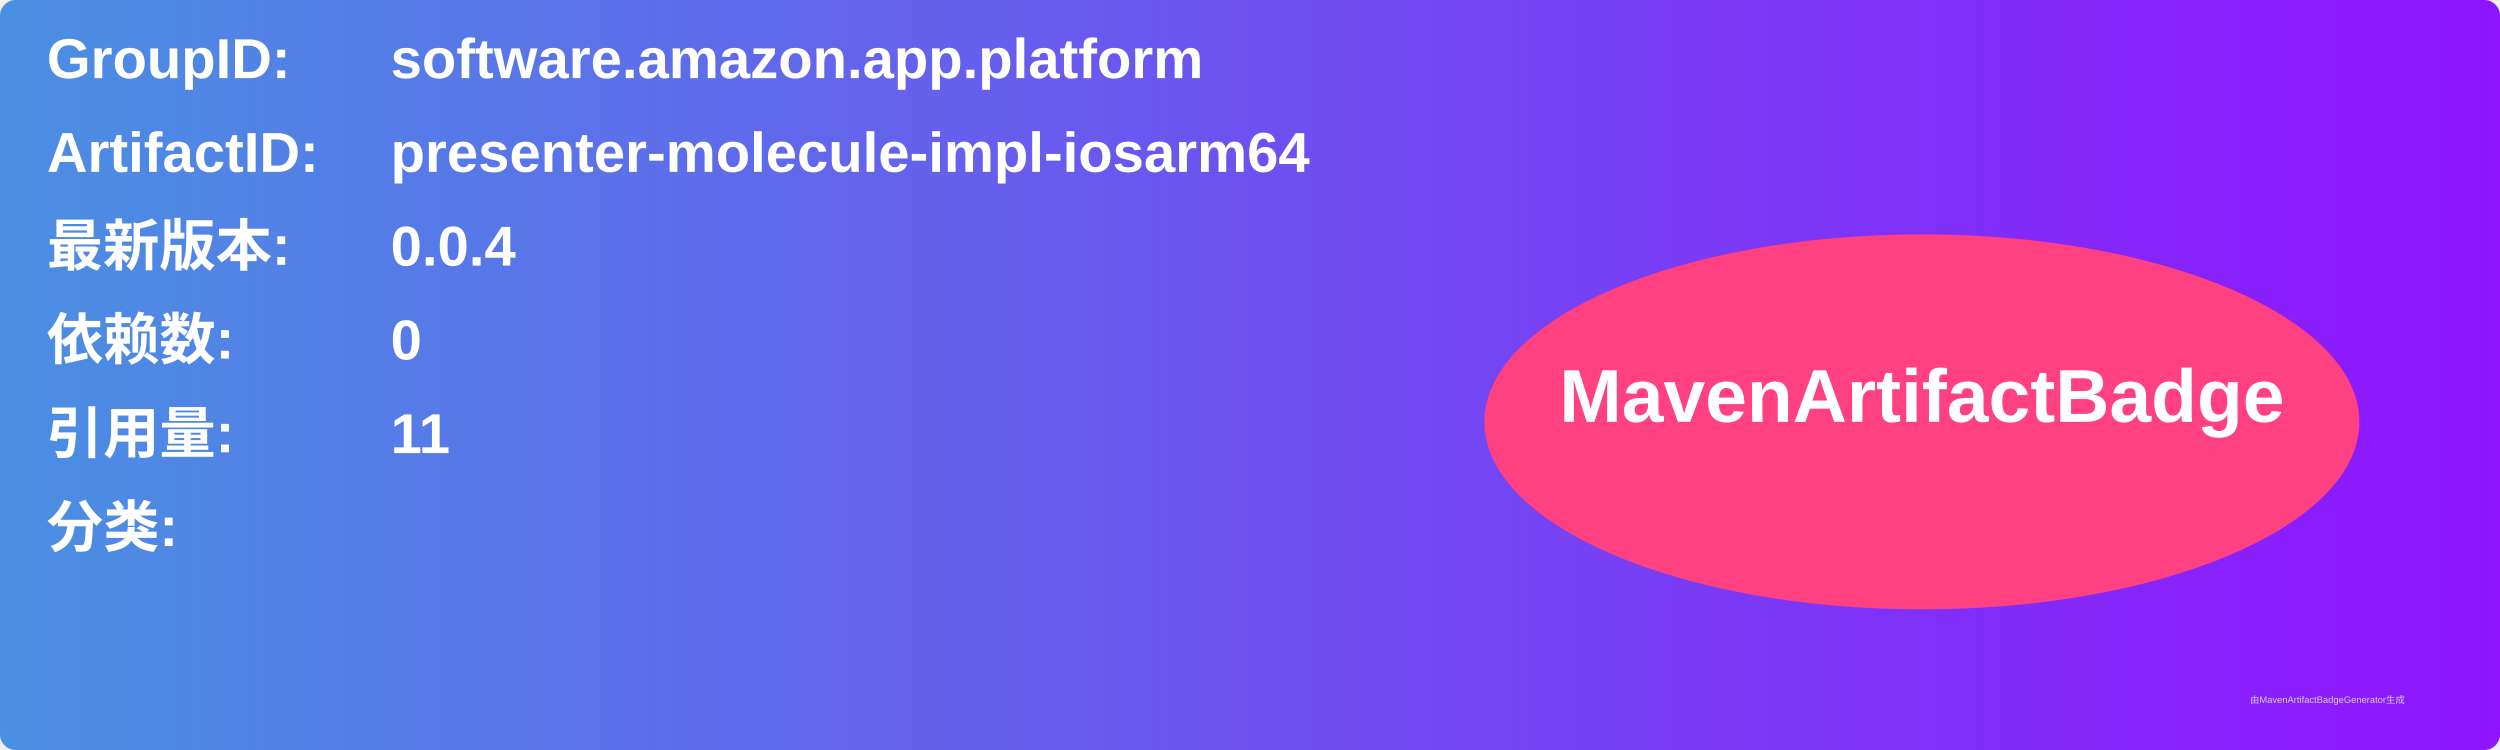
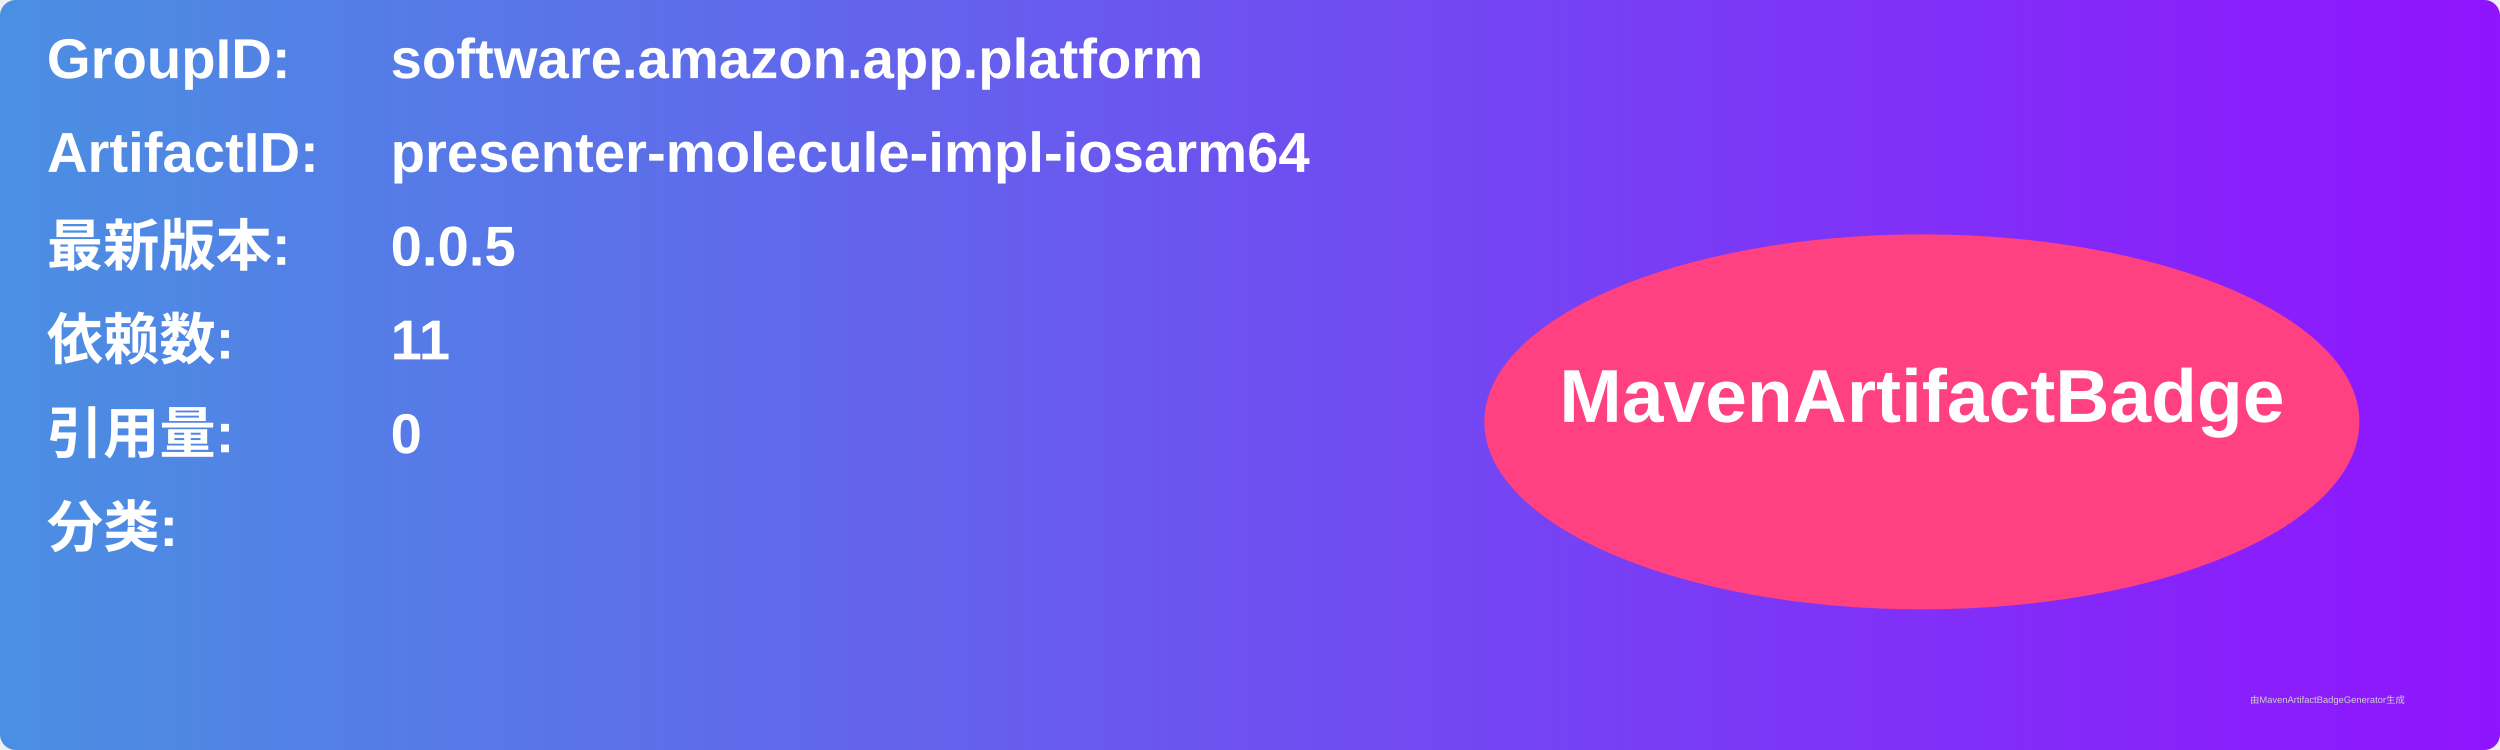
<svg xmlns="http://www.w3.org/2000/svg" width="800" height="240" viewBox="0 0 800 240">
  <linearGradient id="grad" x1="0%" y1="0%" x2="100%" y2="0%">
    <stop offset="0%" stop-color="#4a90e2" />
    <stop offset="100%" stop-color="#9013fe" />
  </linearGradient>
  <rect width="100%" height="100%" rx="5" ry="5" fill="url(#grad)" />
  <g transform="translate(15, 15)">
    <text x="0" y="10" font-family="Arial" font-size="18" fill="white" font-weight="bold" width="260">GroupID:</text>
    <text x="110" y="10" font-family="Arial" font-size="18" fill="white" font-weight="bold" width="460">software.amazon.app.platform</text>
    <text x="0" y="40" font-family="Arial" font-size="18" fill="white" font-weight="bold" width="260">ArtifactID:</text>
    <text x="110" y="40" font-family="Arial" font-size="18" fill="white" font-weight="bold" width="460">presenter-molecule-impl-iosarm64</text>
    <text x="0" y="70" font-family="Arial" font-size="18" fill="white" font-weight="bold">最新版本:</text>
    <text x="110" y="70" font-family="Arial" font-size="18" fill="white" font-weight="bold">
-       <tspan font-weight="bold">0.0.4</tspan>
+       <tspan font-weight="bold">0.0.5</tspan>
    </text>
    <text x="0" y="100" font-family="Arial" font-size="18" fill="white" font-weight="bold">依赖数: </text>
    <text x="110" y="100" font-family="Arial" font-size="18" fill="white">
-       <tspan font-weight="bold">0</tspan>
+       <tspan font-weight="bold">11</tspan>
    </text>
    <text x="0" y="130" font-family="Arial" font-size="18" fill="white" font-weight="bold">引用量: </text>
    <text x="110" y="130" font-family="Arial" font-size="18" fill="white">
-       <tspan font-weight="bold">11</tspan>
+       <tspan font-weight="bold">0</tspan>
    </text>
    <text x="0" y="160" font-family="Arial" font-size="18" fill="white" font-weight="bold">分类:</text>
    <text x="10" y="190" font-family="Arial" font-size="10" fill="white">
      <tspan font-weight="bold" />
    </text>
    <ellipse cx="600" cy="120" rx="140" ry="60" fill="#ff4081" />
    <text x="600" y="120" text-anchor="middle" font-family="Arial" font-size="24" fill="white" font-weight="bold">MavenArtifactBadge</text>
  </g>
  <text x="720" y="225" font-family="Arial" font-size="3" fill="#d0d0d0">由MavenArtifactBadgeGenerator生成</text>
</svg>
